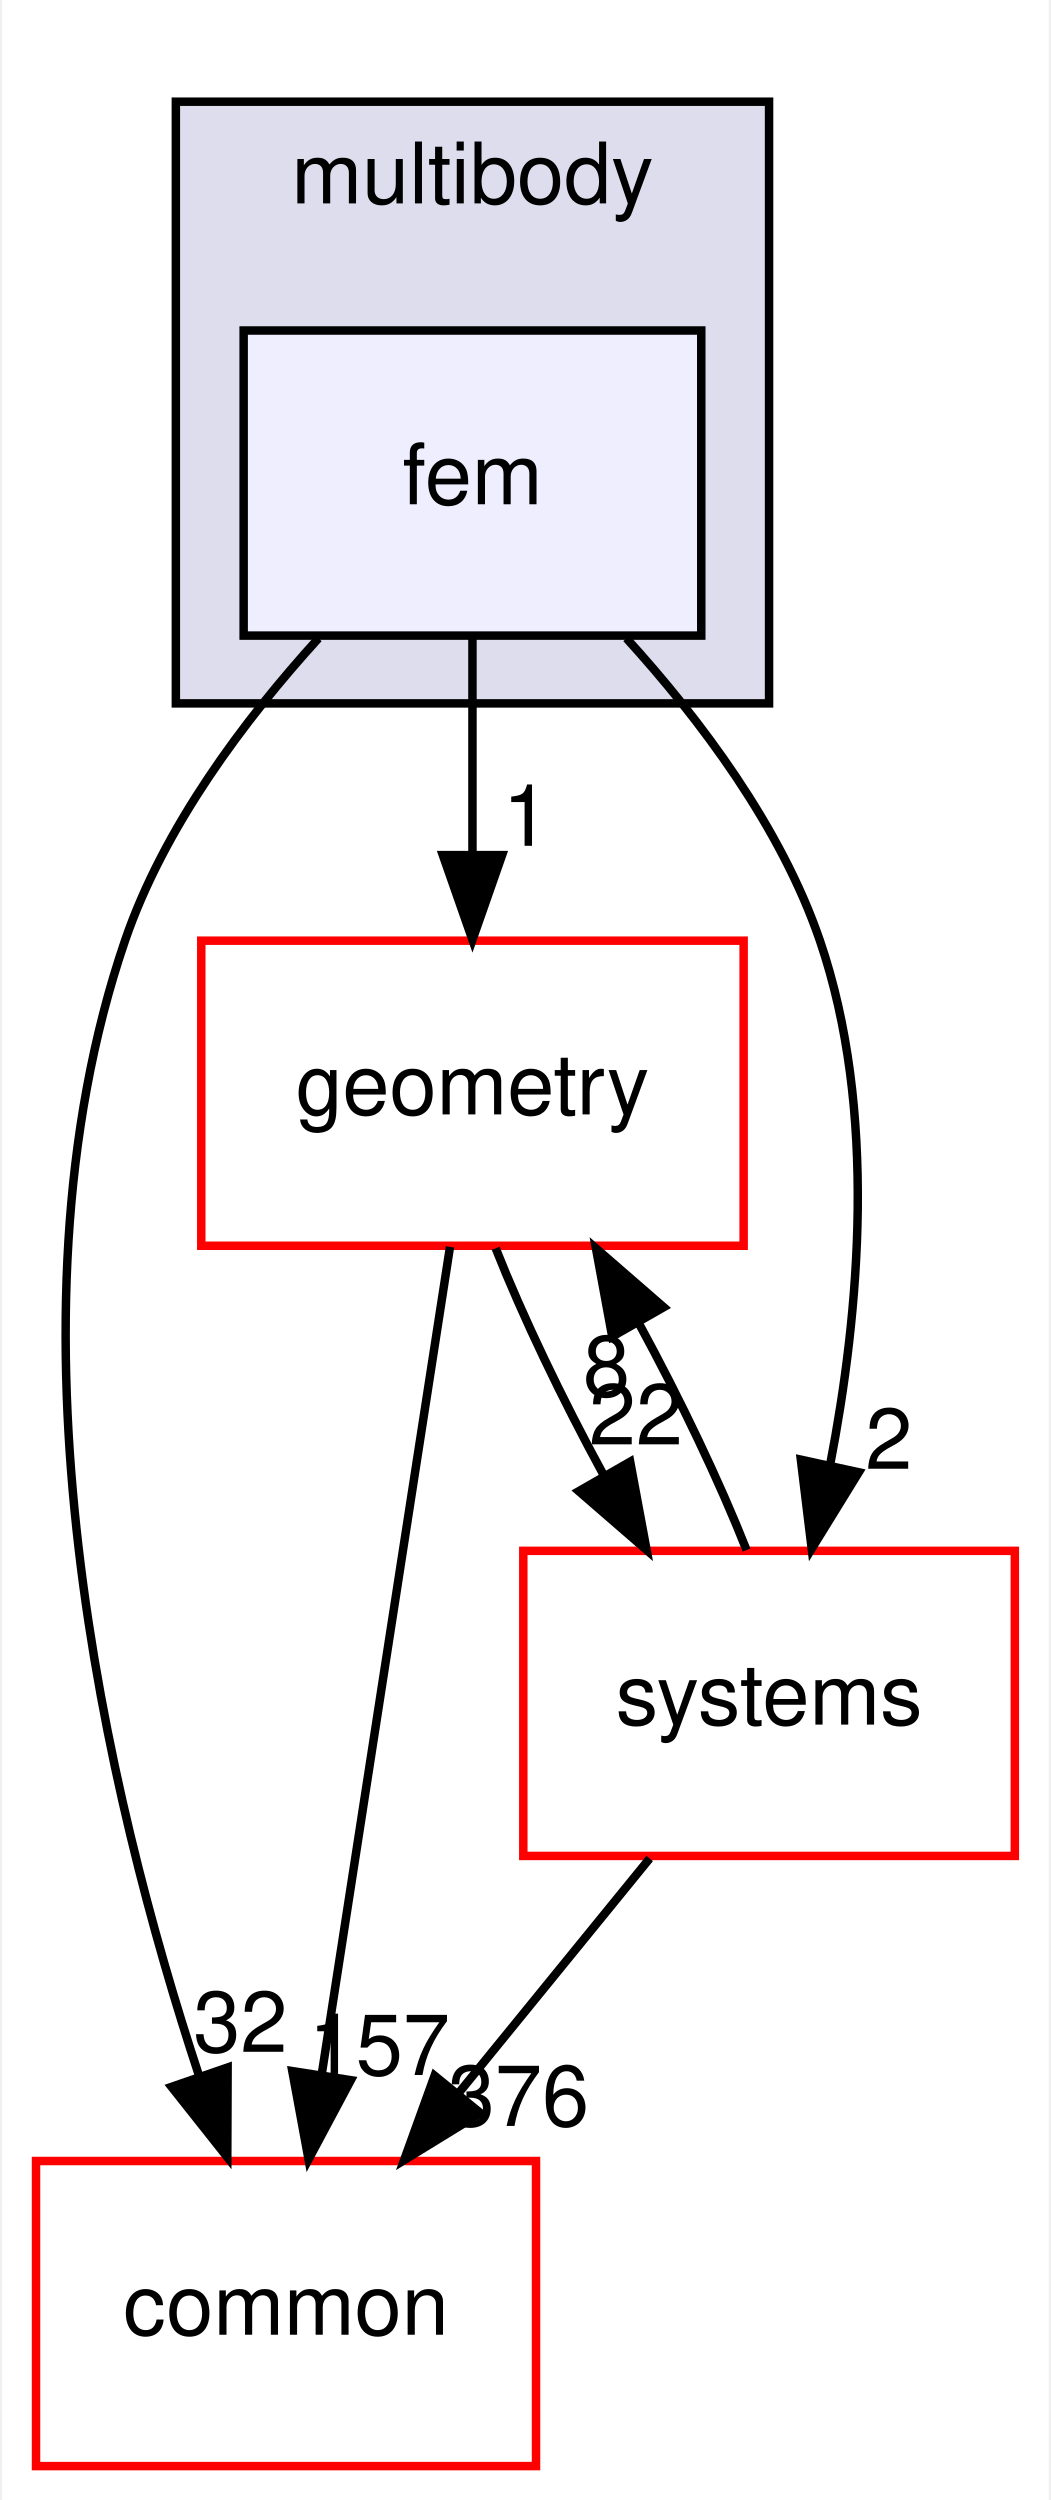
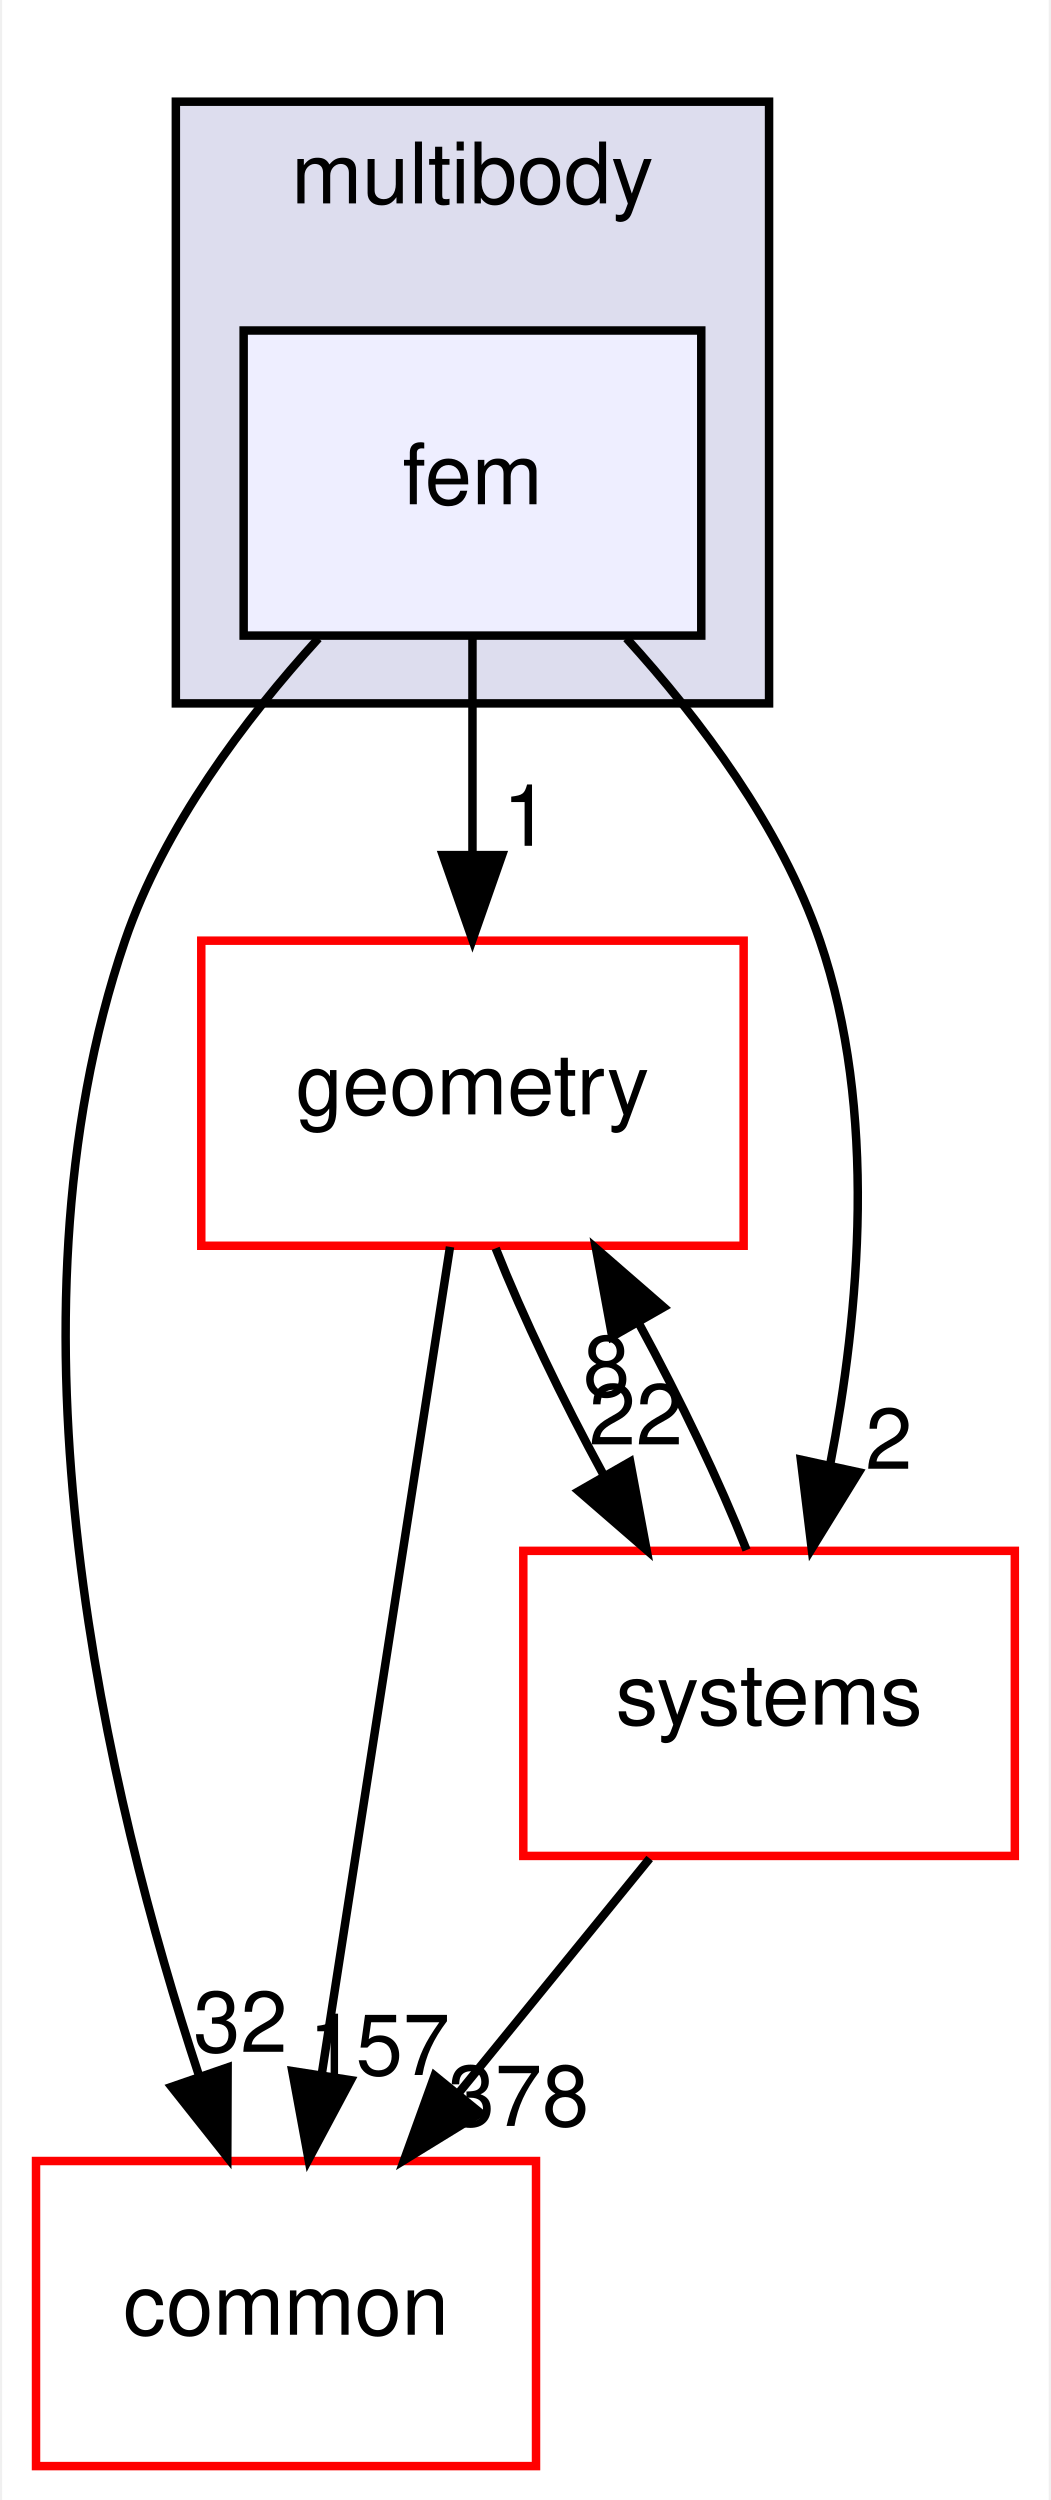
<svg xmlns="http://www.w3.org/2000/svg" xmlns:xlink="http://www.w3.org/1999/xlink" width="124pt" height="295pt" viewBox="0.00 0.00 123.50 295.00">
  <g id="graph0" class="graph" transform="scale(1 1) rotate(0) translate(4 291)">
    <polygon fill="white" stroke="transparent" points="-4,4 -4,-291 119.5,-291 119.5,4 -4,4" />
    <g id="clust1" class="cluster">
      <g id="a_clust1">
        <a xlink:href="dir_39b8b3c6654246a9c12332c930bc7d3f.html" target="_top" xlink:title="multibody">
          <polygon fill="#ddddee" stroke="black" points="16.5,-208 16.5,-279 86.5,-279 86.5,-208 16.5,-208" />
          <text text-anchor="middle" x="51.5" y="-267" font-family="Helvetica,sans-Serif" font-size="10.00">multibody</text>
        </a>
      </g>
    </g>
    <g id="node1" class="node">
      <g id="a_node1">
        <a xlink:href="dir_2cf971462d0dc9c1092ce69736cd713e.html" target="_top" xlink:title="fem">
          <polygon fill="#eeeeff" stroke="black" points="78.5,-252 24.5,-252 24.5,-216 78.5,-216 78.5,-252" />
          <text text-anchor="middle" x="51.5" y="-231.5" font-family="Helvetica,sans-Serif" font-size="10.00">fem</text>
        </a>
      </g>
    </g>
    <g id="node2" class="node">
      <g id="a_node2">
        <a xlink:href="dir_a36da230f0956f48b11c85f7d599788f.html" target="_top" xlink:title="common">
          <polygon fill="white" stroke="red" points="59,-36 0,-36 0,0 59,0 59,-36" />
          <text text-anchor="middle" x="29.5" y="-15.5" font-family="Helvetica,sans-Serif" font-size="10.00">common</text>
        </a>
      </g>
    </g>
    <g id="edge3" class="edge">
      <path fill="none" stroke="black" d="M33.33,-215.68C24.62,-206.1 15.09,-193.43 10.5,-180 -4.94,-134.82 8.43,-78.82 19.2,-46.18" />
      <polygon fill="black" stroke="black" points="22.61,-47.04 22.57,-36.45 15.99,-44.75 22.61,-47.04" />
      <g id="a_edge3-headlabel">
        <a xlink:href="dir_000073_000008.html" target="_top" xlink:title="32">
          <text text-anchor="middle" x="24.12" y="-48.87" font-family="Helvetica,sans-Serif" font-size="10.00">32</text>
        </a>
      </g>
    </g>
    <g id="node3" class="node">
      <g id="a_node3">
        <a xlink:href="dir_d739e095b49d8b72164589d00310017d.html" target="_top" xlink:title="geometry">
          <polygon fill="white" stroke="red" points="83.5,-180 19.5,-180 19.5,-144 83.5,-144 83.5,-180" />
          <text text-anchor="middle" x="51.5" y="-159.5" font-family="Helvetica,sans-Serif" font-size="10.00">geometry</text>
        </a>
      </g>
    </g>
    <g id="edge4" class="edge">
      <path fill="none" stroke="black" d="M51.5,-215.7C51.5,-207.98 51.5,-198.71 51.5,-190.11" />
      <polygon fill="black" stroke="black" points="55,-190.1 51.5,-180.1 48,-190.1 55,-190.1" />
      <g id="a_edge4-headlabel">
        <a xlink:href="dir_000073_000044.html" target="_top" xlink:title="1">
          <text text-anchor="middle" x="57.84" y="-191.2" font-family="Helvetica,sans-Serif" font-size="10.00">1</text>
        </a>
      </g>
    </g>
    <g id="node4" class="node">
      <g id="a_node4">
        <a xlink:href="dir_b7a0e33b407baa23d8a077e33033c988.html" target="_top" xlink:title="systems">
          <polygon fill="white" stroke="red" points="115.5,-108 57.5,-108 57.5,-72 115.5,-72 115.5,-108" />
          <text text-anchor="middle" x="86.5" y="-87.5" font-family="Helvetica,sans-Serif" font-size="10.00">systems</text>
        </a>
      </g>
    </g>
    <g id="edge5" class="edge">
      <path fill="none" stroke="black" d="M69.67,-215.68C78.38,-206.1 87.91,-193.43 92.5,-180 99.32,-160.03 97.18,-136.11 93.69,-118.09" />
      <polygon fill="black" stroke="black" points="97.09,-117.27 91.53,-108.25 90.25,-118.76 97.09,-117.27" />
      <g id="a_edge5-headlabel">
        <a xlink:href="dir_000073_000089.html" target="_top" xlink:title="2">
          <text text-anchor="middle" x="100.63" y="-117.67" font-family="Helvetica,sans-Serif" font-size="10.00">2</text>
        </a>
      </g>
    </g>
    <g id="edge1" class="edge">
      <path fill="none" stroke="black" d="M48.85,-143.87C45.1,-119.67 38.21,-75.21 33.74,-46.39" />
      <polygon fill="black" stroke="black" points="37.15,-45.54 32.16,-36.19 30.24,-46.61 37.15,-45.54" />
      <g id="a_edge1-headlabel">
        <a xlink:href="dir_000044_000008.html" target="_top" xlink:title="157">
          <text text-anchor="middle" x="40.51" y="-46.15" font-family="Helvetica,sans-Serif" font-size="10.00">157</text>
        </a>
      </g>
    </g>
    <g id="edge2" class="edge">
      <path fill="none" stroke="black" d="M54.24,-143.7C57.43,-135.64 62.1,-125.89 66.96,-116.98" />
      <polygon fill="black" stroke="black" points="70.11,-118.52 72.05,-108.1 64.04,-115.04 70.11,-118.52" />
      <g id="a_edge2-headlabel">
        <a xlink:href="dir_000044_000089.html" target="_top" xlink:title="22">
          <text text-anchor="middle" x="70.79" y="-120.55" font-family="Helvetica,sans-Serif" font-size="10.00">22</text>
        </a>
      </g>
    </g>
    <g id="edge6" class="edge">
      <path fill="none" stroke="black" d="M72.41,-71.7C65.58,-63.3 57.24,-53.07 49.74,-43.86" />
      <polygon fill="black" stroke="black" points="52.46,-41.65 43.43,-36.1 47.03,-46.07 52.46,-41.65" />
      <g id="a_edge6-headlabel">
-         <a xlink:href="dir_000089_000008.html" target="_top" xlink:title="376">
-           <text text-anchor="middle" x="56.93" y="-40.14" font-family="Helvetica,sans-Serif" font-size="10.00">376</text>
+         <a xlink:href="dir_000089_000008.html" target="_top" xlink:title="378">
+           <text text-anchor="middle" x="56.93" y="-40.14" font-family="Helvetica,sans-Serif" font-size="10.00">378</text>
        </a>
      </g>
    </g>
    <g id="edge7" class="edge">
      <path fill="none" stroke="black" d="M83.84,-108.1C80.67,-116.13 76.02,-125.87 71.16,-134.8" />
      <polygon fill="black" stroke="black" points="67.99,-133.28 66.07,-143.7 74.07,-136.75 67.99,-133.28" />
      <g id="a_edge7-headlabel">
        <a xlink:href="dir_000089_000044.html" target="_top" xlink:title="8">
          <text text-anchor="middle" x="67.32" y="-126.25" font-family="Helvetica,sans-Serif" font-size="10.00">8</text>
        </a>
      </g>
    </g>
  </g>
</svg>
